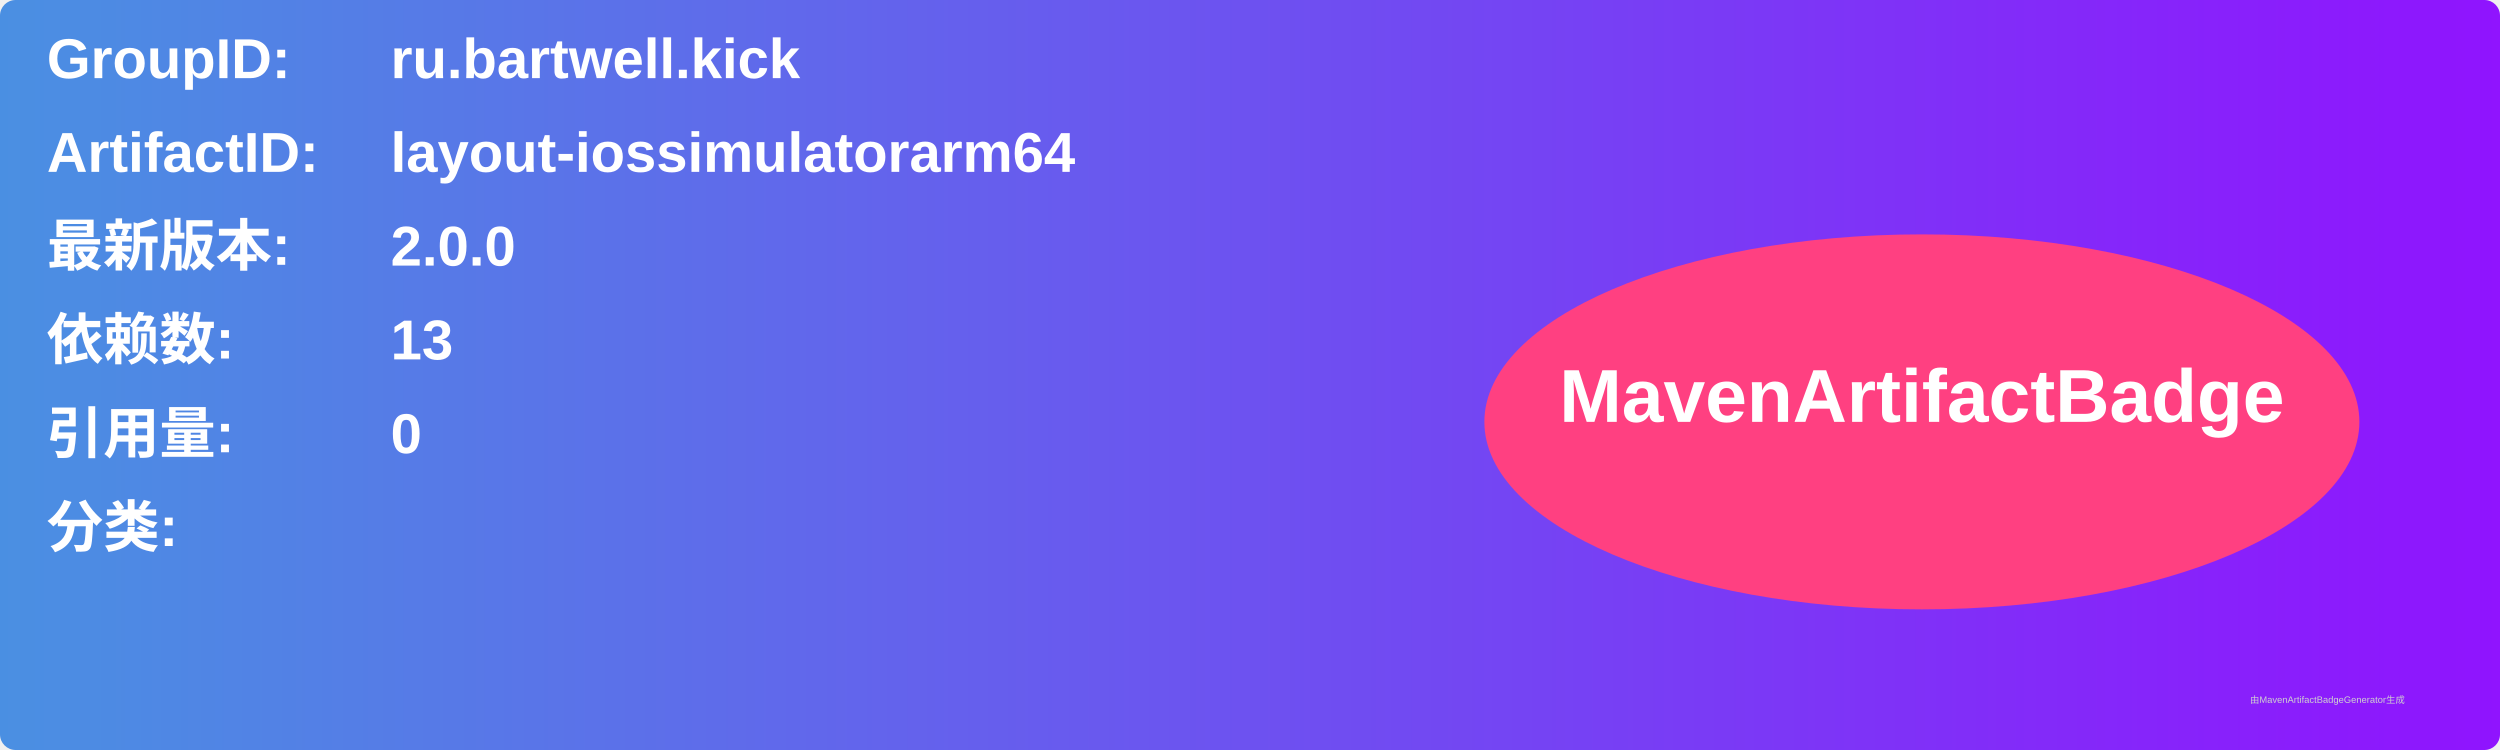
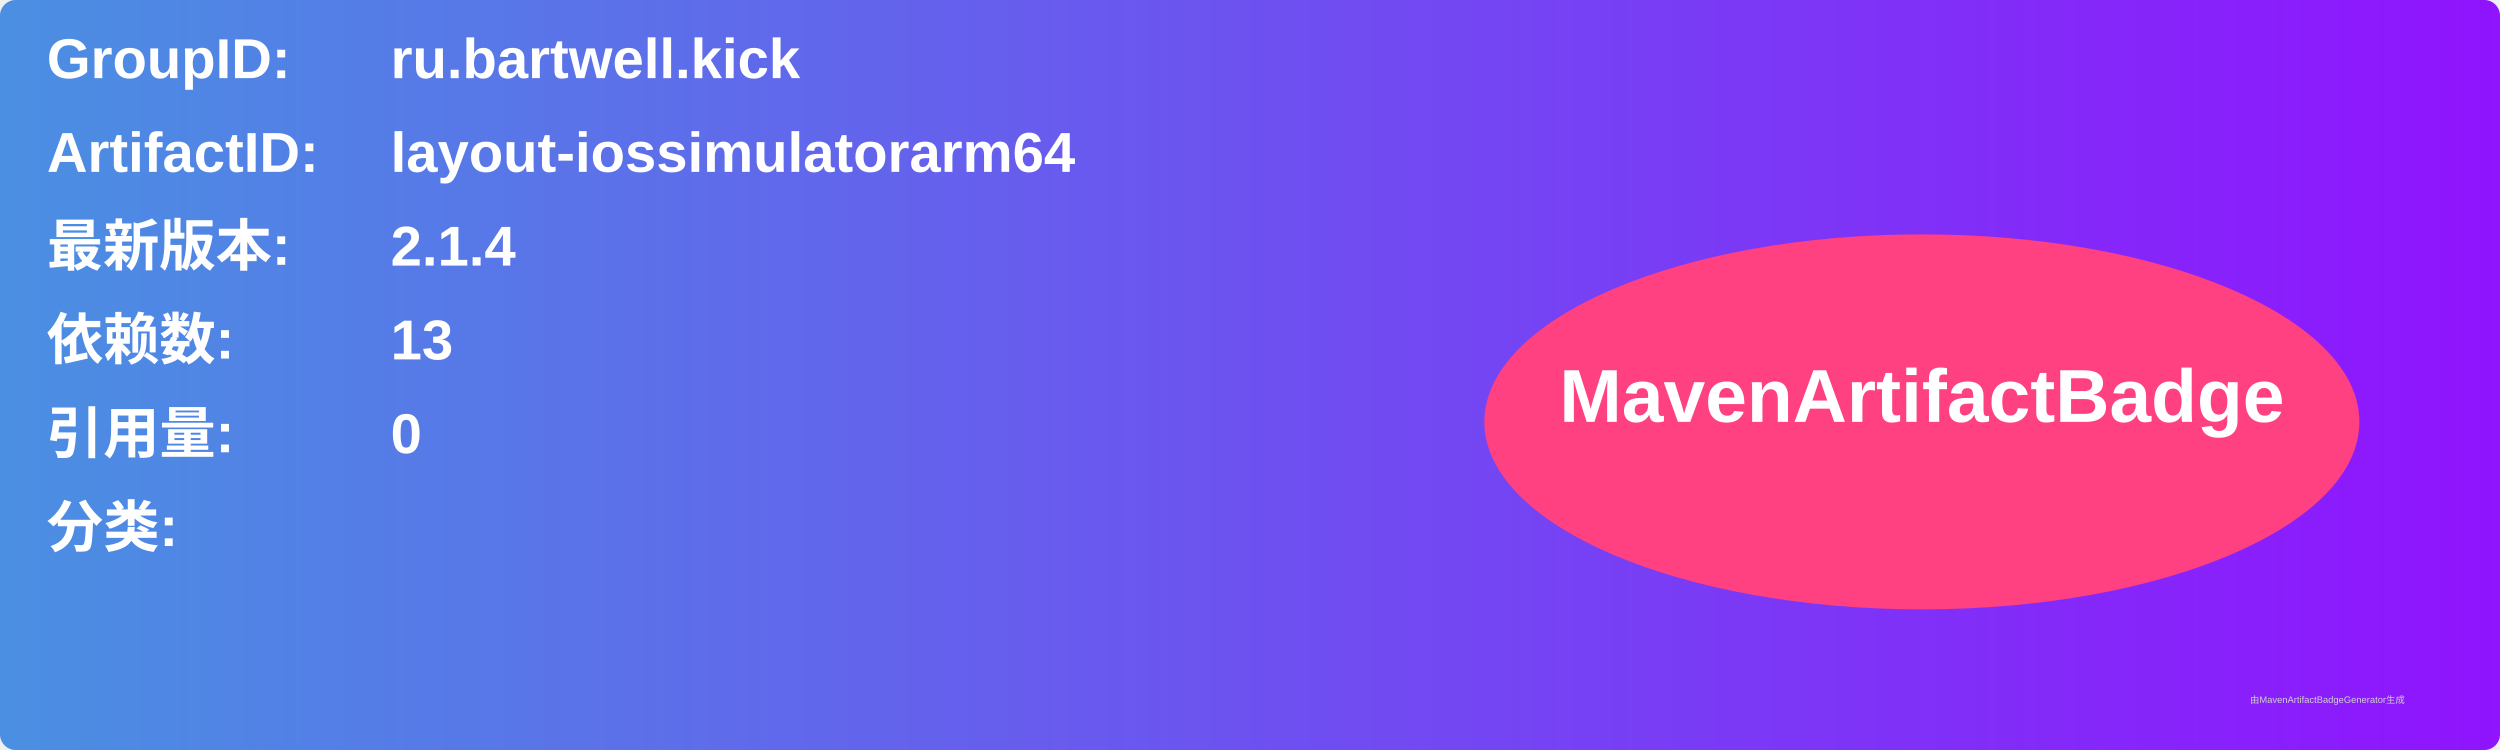
<svg xmlns="http://www.w3.org/2000/svg" width="800" height="240" viewBox="0 0 800 240">
  <linearGradient id="grad" x1="0%" y1="0%" x2="100%" y2="0%">
    <stop offset="0%" stop-color="#4a90e2" />
    <stop offset="100%" stop-color="#9013fe" />
  </linearGradient>
  <rect width="100%" height="100%" rx="5" ry="5" fill="url(#grad)" />
  <g transform="translate(15, 15)">
    <text x="0" y="10" font-family="Arial" font-size="18" fill="white" font-weight="bold" width="260">GroupID:</text>
    <text x="110" y="10" font-family="Arial" font-size="18" fill="white" font-weight="bold" width="460">ru.bartwell.kick</text>
    <text x="0" y="40" font-family="Arial" font-size="18" fill="white" font-weight="bold" width="260">ArtifactID:</text>
    <text x="110" y="40" font-family="Arial" font-size="18" fill="white" font-weight="bold" width="460">layout-iossimulatorarm64</text>
    <text x="0" y="70" font-family="Arial" font-size="18" fill="white" font-weight="bold">最新版本:</text>
    <text x="110" y="70" font-family="Arial" font-size="18" fill="white" font-weight="bold">
-       <tspan font-weight="bold">2.0.0</tspan>
+       <tspan font-weight="bold">2.1.4</tspan>
    </text>
    <text x="0" y="100" font-family="Arial" font-size="18" fill="white" font-weight="bold">依赖数: </text>
    <text x="110" y="100" font-family="Arial" font-size="18" fill="white">
      <tspan font-weight="bold">13</tspan>
    </text>
    <text x="0" y="130" font-family="Arial" font-size="18" fill="white" font-weight="bold">引用量: </text>
    <text x="110" y="130" font-family="Arial" font-size="18" fill="white">
      <tspan font-weight="bold">0</tspan>
    </text>
    <text x="0" y="160" font-family="Arial" font-size="18" fill="white" font-weight="bold">分类:</text>
    <text x="10" y="190" font-family="Arial" font-size="10" fill="white">
      <tspan font-weight="bold" />
    </text>
    <ellipse cx="600" cy="120" rx="140" ry="60" fill="#ff4081" />
    <text x="600" y="120" text-anchor="middle" font-family="Arial" font-size="24" fill="white" font-weight="bold">MavenArtifactBadge</text>
  </g>
  <text x="720" y="225" font-family="Arial" font-size="3" fill="#d0d0d0">由MavenArtifactBadgeGenerator生成</text>
</svg>
